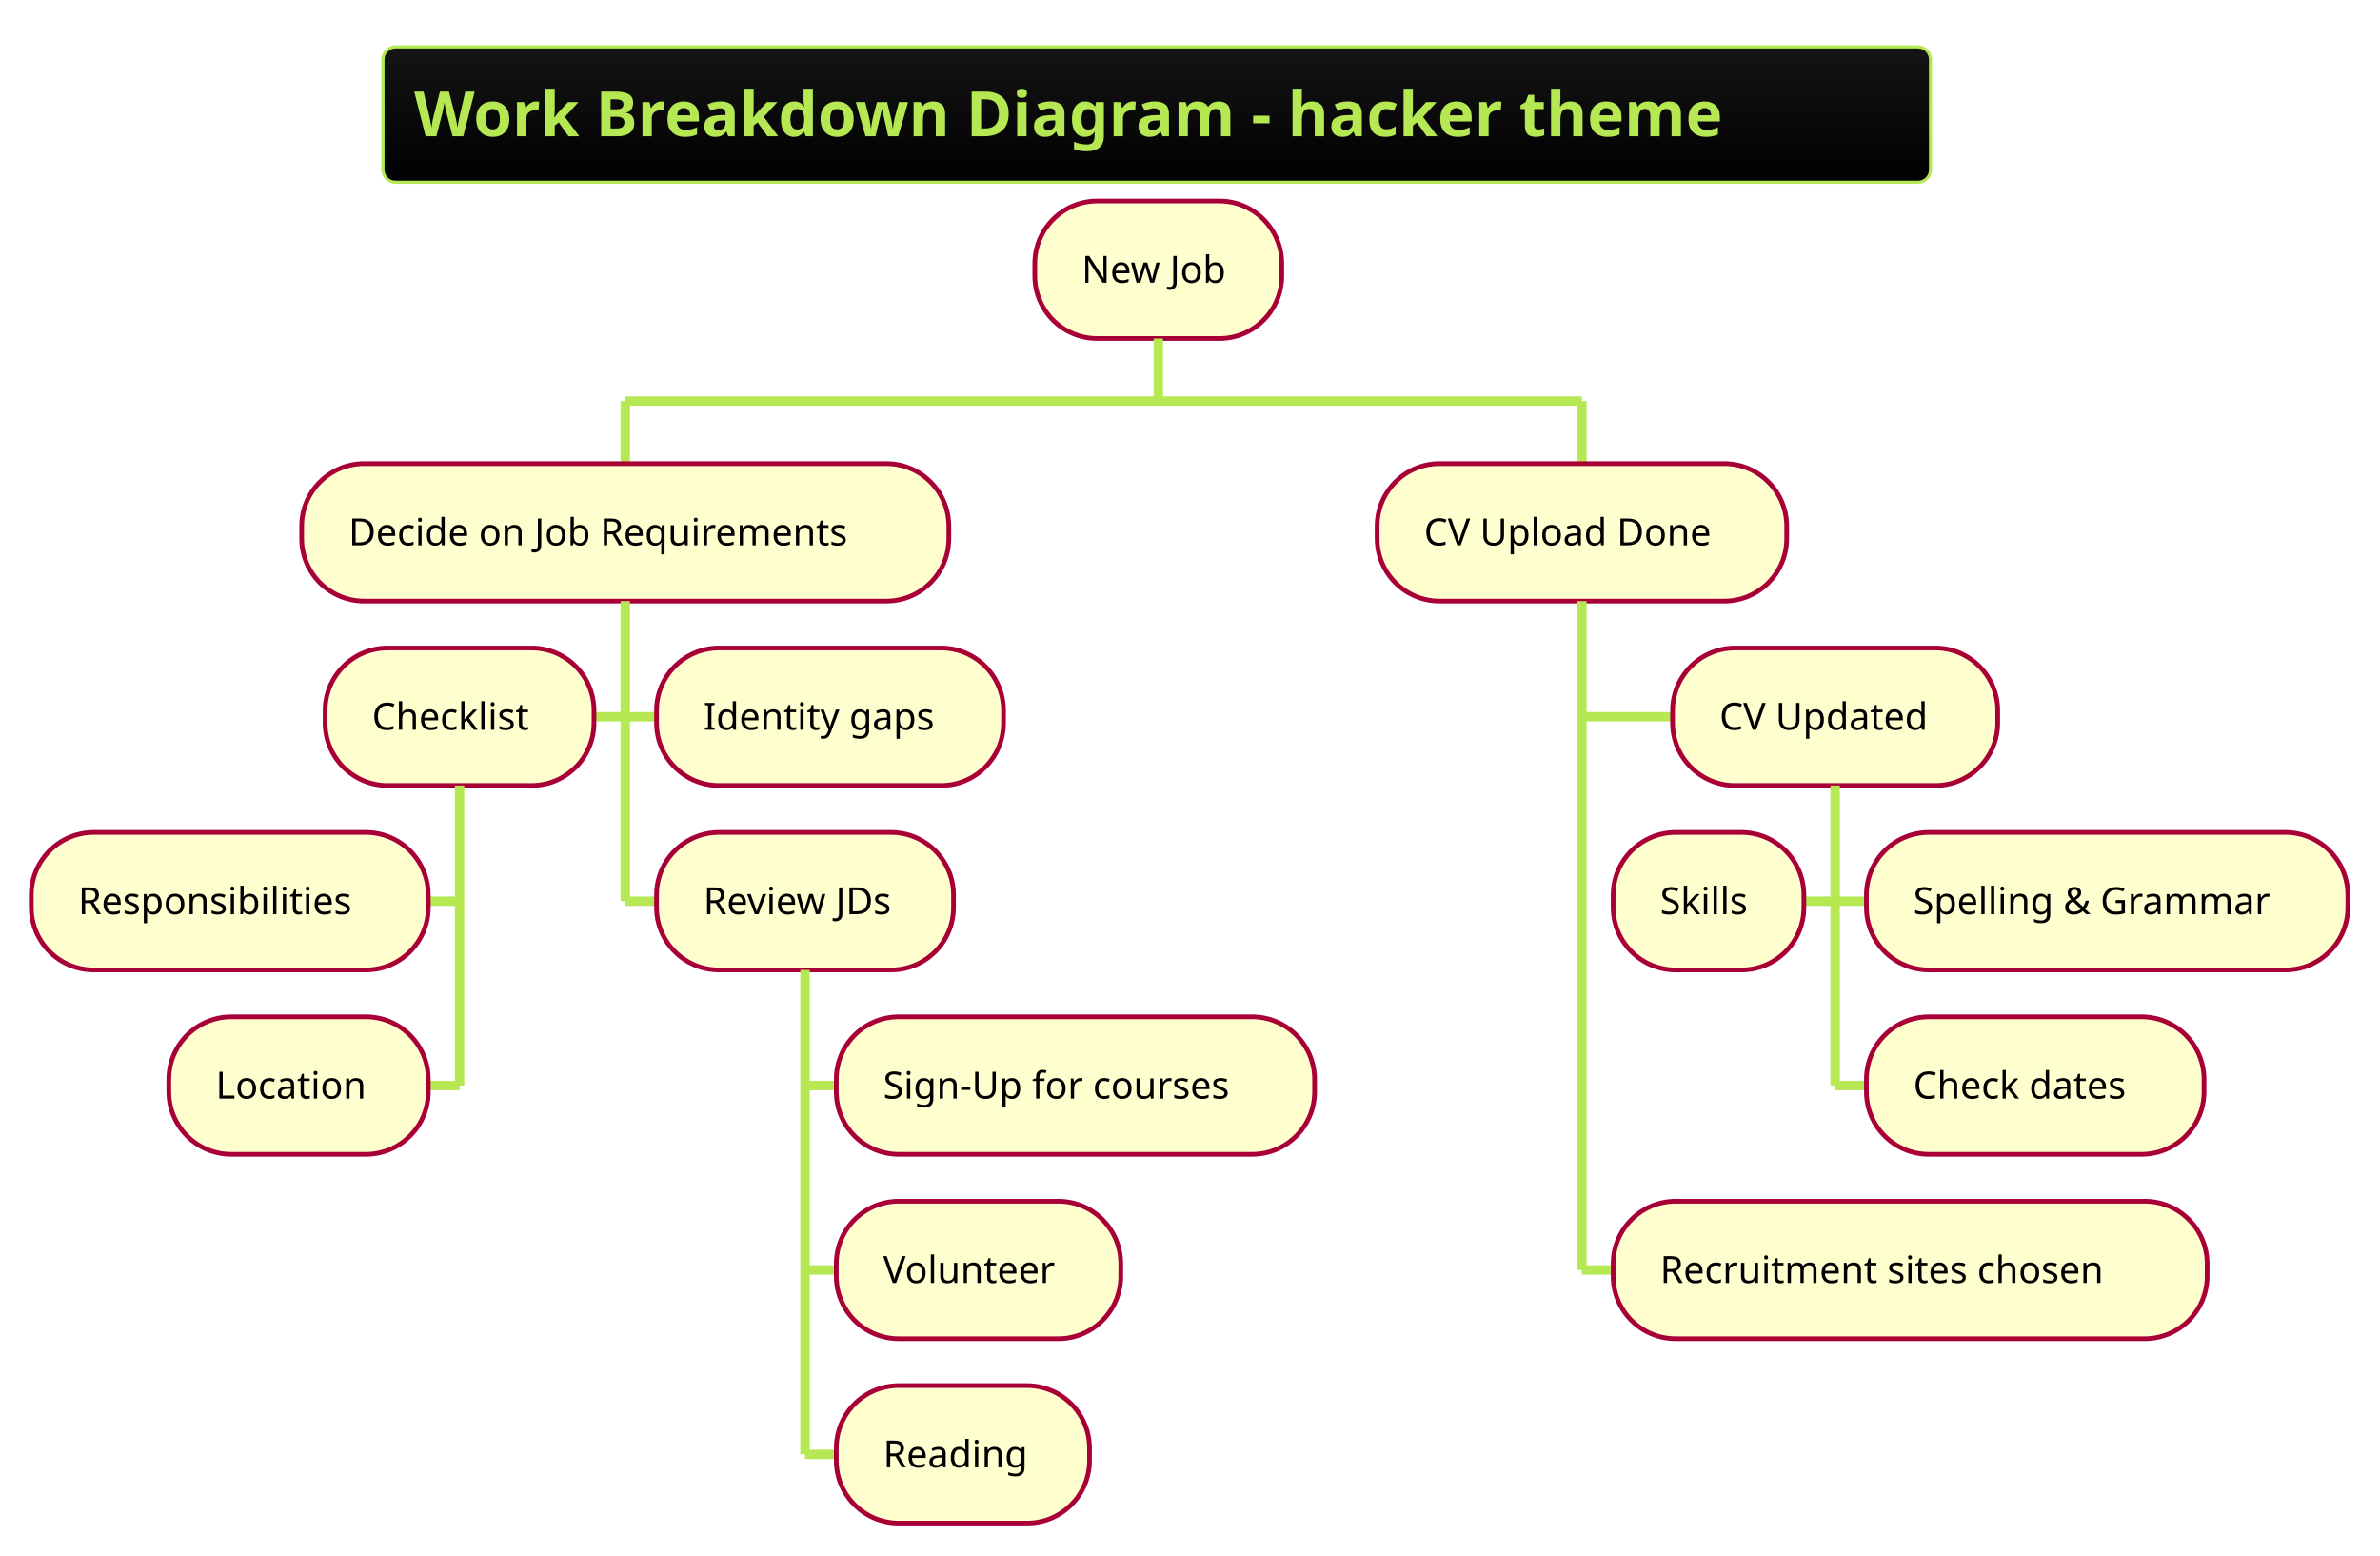
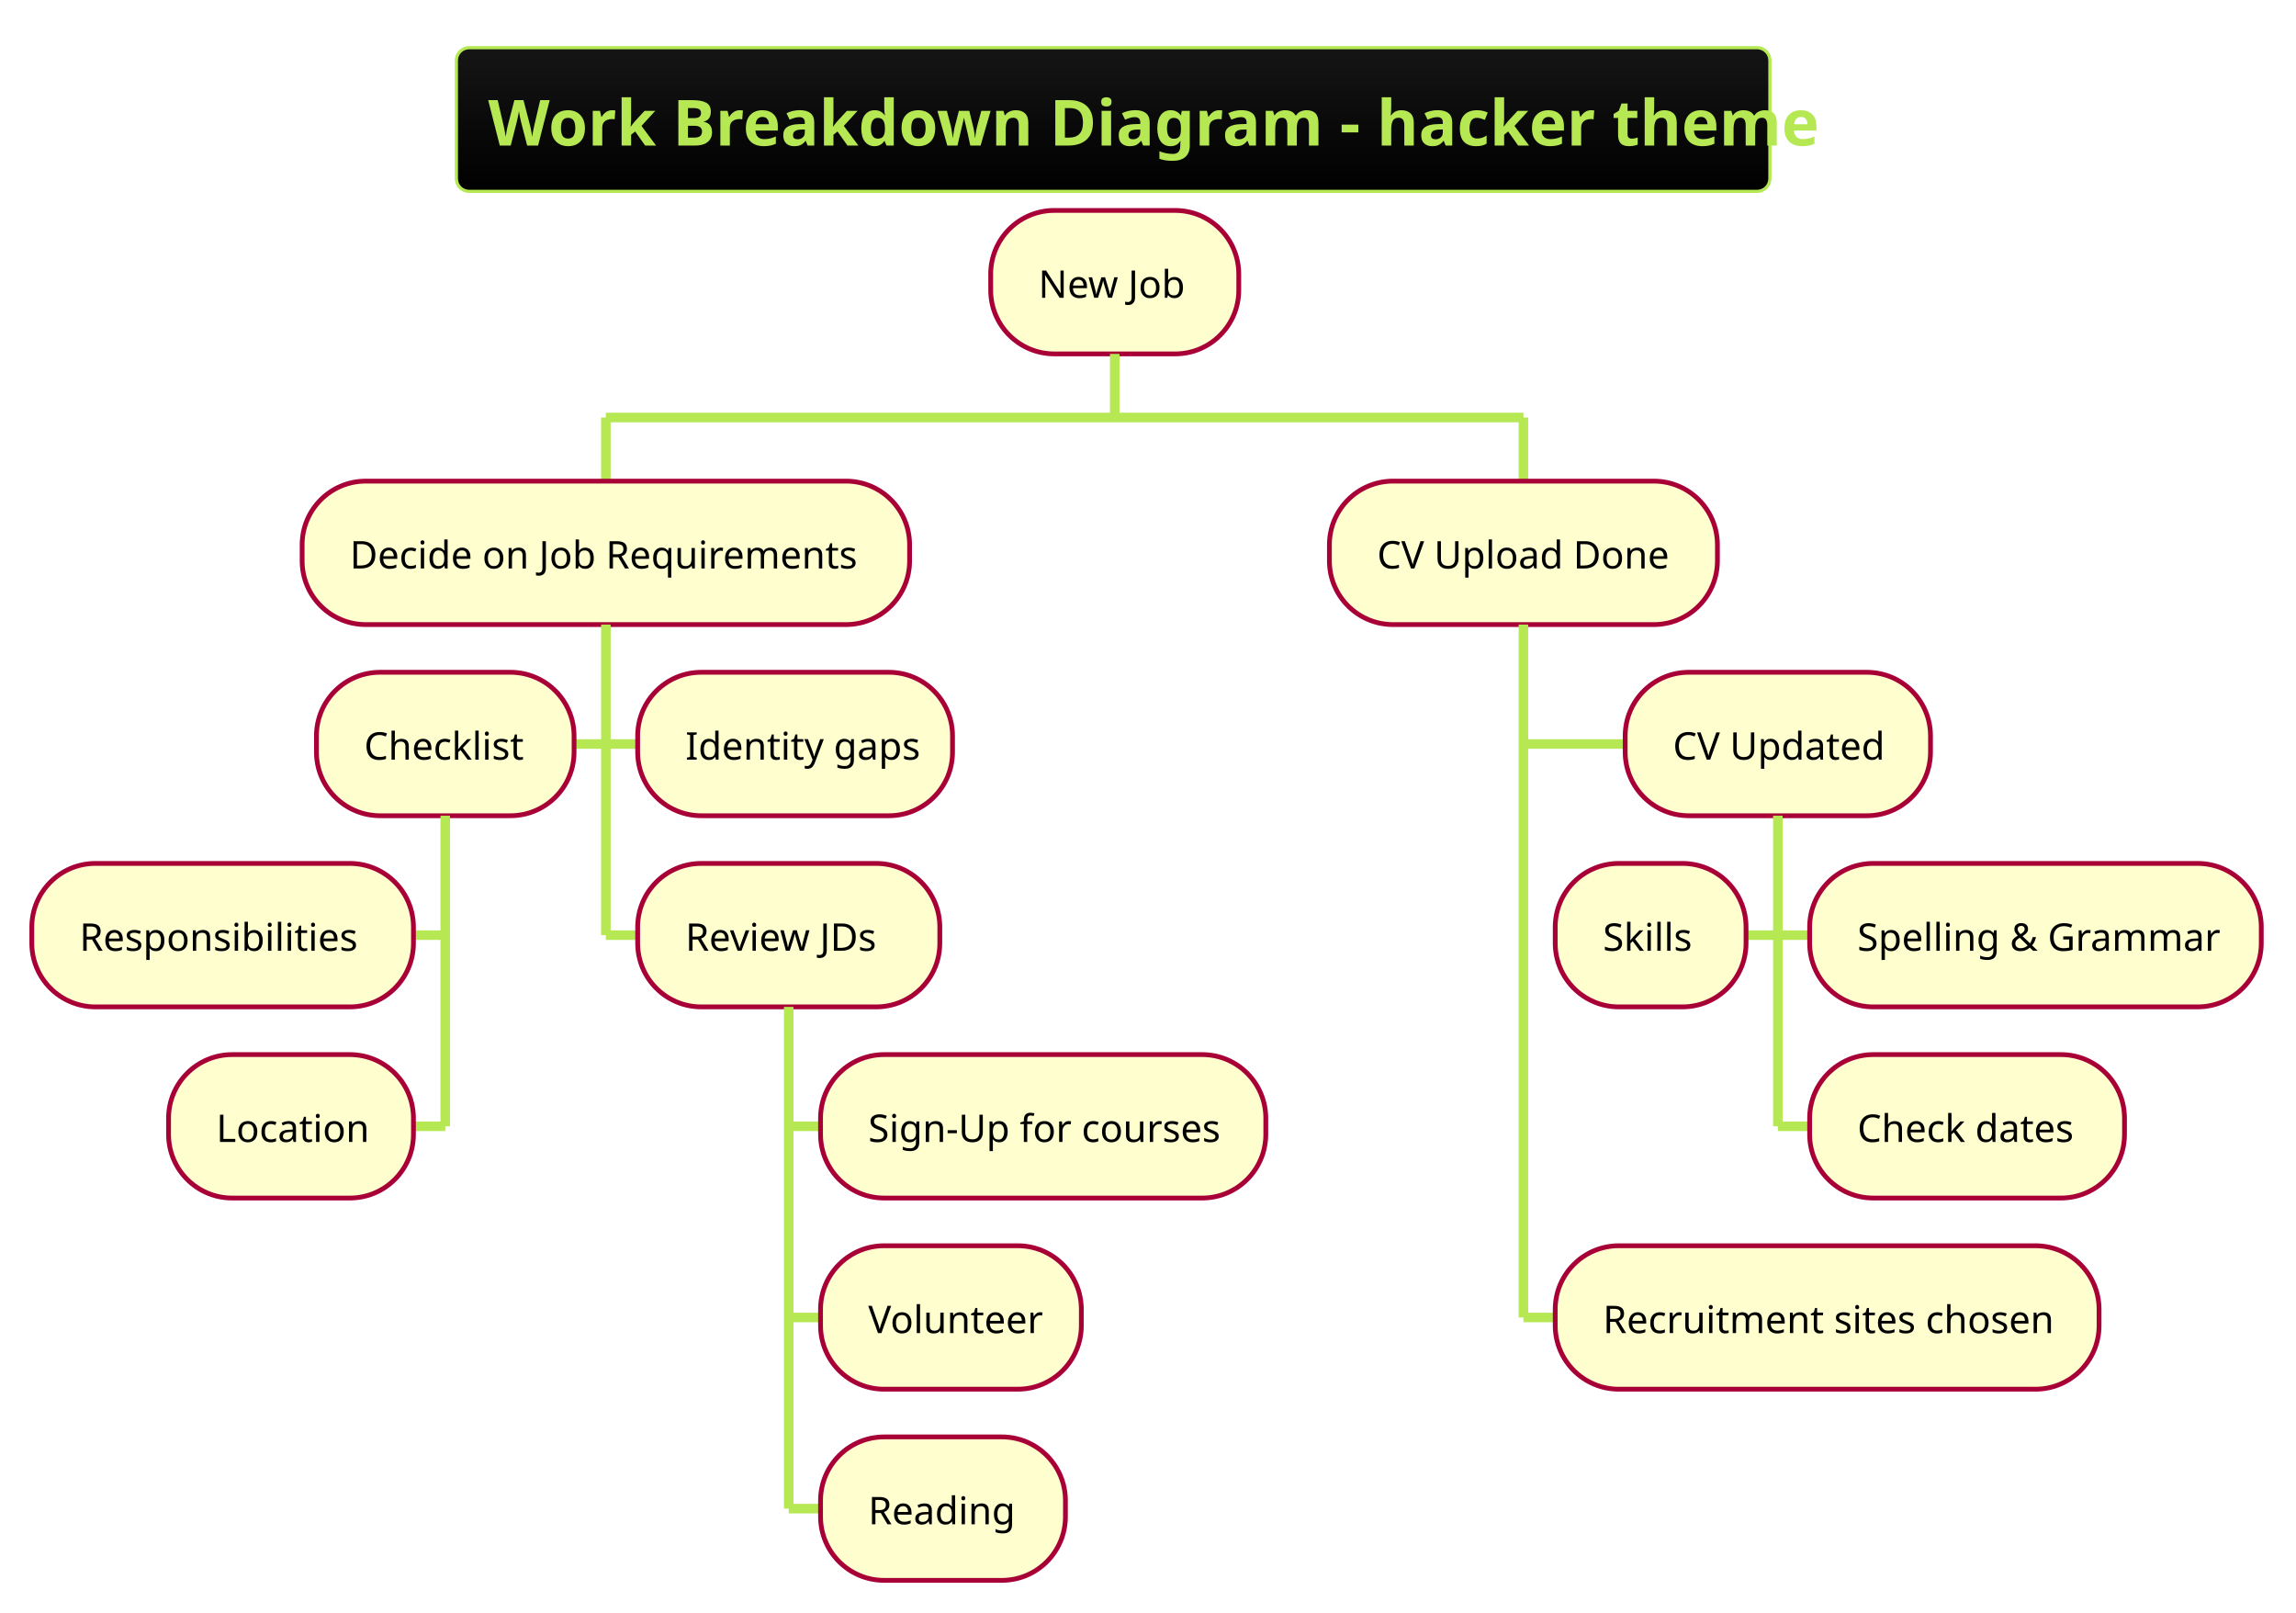
- <svg xmlns="http://www.w3.org/2000/svg" contentScriptType="application/ecmascript" contentStyleType="text/css" height="518.75px" preserveAspectRatio="none" style="width:793px;height:518px;background:#000000;" version="1.1" viewBox="0 0 793 518" width="793.75px" zoomAndPan="magnify">
+ <svg xmlns="http://www.w3.org/2000/svg" contentScriptType="application/ecmascript" contentStyleType="text/css" height="528.125px" preserveAspectRatio="none" style="width:752px;height:528px;background:#000000;" version="1.1" viewBox="0 0 752 528" width="752.083px" zoomAndPan="magnify">
  <defs>
-     <linearGradient id="g1ex1enuk4znq40" x1="50%" x2="50%" y1="0%" y2="100%">
+     <linearGradient id="g1horvqf9klsnc0" x1="50%" x2="50%" y1="0%" y2="100%">
      <stop offset="0%" stop-color="#151515" />
      <stop offset="100%" stop-color="#000000" />
    </linearGradient>
  </defs>
  <g>
-     <rect fill="url(#g1ex1enuk4znq40)" height="45.085" rx="4.167" ry="4.167" style="stroke: #B5E853; stroke-width: 1.042;" width="515.625" x="127.604" y="15.625" />
-     <text fill="#B5E853" font-family="&quot;Verdana&quot;" font-size="20.833" font-weight="bold" lengthAdjust="spacingAndGlyphs" textLength="494.792" x="138.021" y="45.38">Work Breakdown Diagram - hacker theme</text>
-     <rect fill="#FEFECE" height="45.801" rx="20.833" ry="20.833" style="stroke: #A80036; stroke-width: 1.562;" width="82.292" x="344.792" y="66.96" />
-     <text fill="#000000" font-family="&quot;Verdana&quot;" font-size="12.5" lengthAdjust="spacingAndGlyphs" textLength="51.042" x="360.417" y="94.187">New Job</text>
-     <line style="stroke: #B5E853; stroke-width: 3.125;" x1="385.938" x2="385.938" y1="112.76" y2="133.594" />
-     <line style="stroke: #B5E853; stroke-width: 3.125;" x1="208.333" x2="208.333" y1="133.594" y2="154.427" />
-     <rect fill="#FEFECE" height="45.801" rx="20.833" ry="20.833" style="stroke: #A80036; stroke-width: 1.562;" width="215.625" x="100.521" y="154.427" />
-     <text fill="#000000" font-family="&quot;Verdana&quot;" font-size="12.5" lengthAdjust="spacingAndGlyphs" textLength="184.375" x="116.146" y="181.655">Decide on Job Requirements</text>
-     <line style="stroke: #B5E853; stroke-width: 3.125;" x1="197.917" x2="208.333" y1="238.753" y2="238.753" />
-     <rect fill="#FEFECE" height="45.801" rx="20.833" ry="20.833" style="stroke: #A80036; stroke-width: 1.562;" width="89.583" x="108.333" y="215.853" />
-     <text fill="#000000" font-family="&quot;Verdana&quot;" font-size="12.5" lengthAdjust="spacingAndGlyphs" textLength="58.333" x="123.958" y="243.081">Checklist</text>
-     <line style="stroke: #B5E853; stroke-width: 3.125;" x1="142.708" x2="153.125" y1="300.179" y2="300.179" />
-     <rect fill="#FEFECE" height="45.801" rx="20.833" ry="20.833" style="stroke: #A80036; stroke-width: 1.562;" width="132.292" x="10.417" y="277.279" />
-     <text fill="#000000" font-family="&quot;Verdana&quot;" font-size="12.5" lengthAdjust="spacingAndGlyphs" textLength="101.042" x="26.042" y="304.506">Responsibilities</text>
-     <line style="stroke: #B5E853; stroke-width: 3.125;" x1="142.708" x2="153.125" y1="361.605" y2="361.605" />
-     <rect fill="#FEFECE" height="45.801" rx="20.833" ry="20.833" style="stroke: #A80036; stroke-width: 1.562;" width="86.458" x="56.25" y="338.704" />
-     <text fill="#000000" font-family="&quot;Verdana&quot;" font-size="12.5" lengthAdjust="spacingAndGlyphs" textLength="55.208" x="71.875" y="365.932">Location</text>
-     <line style="stroke: #B5E853; stroke-width: 3.125;" x1="153.125" x2="153.125" y1="261.654" y2="361.605" />
-     <line style="stroke: #B5E853; stroke-width: 3.125;" x1="208.333" x2="218.75" y1="238.753" y2="238.753" />
-     <rect fill="#FEFECE" height="45.801" rx="20.833" ry="20.833" style="stroke: #A80036; stroke-width: 1.562;" width="115.625" x="218.75" y="215.853" />
-     <text fill="#000000" font-family="&quot;Verdana&quot;" font-size="12.5" lengthAdjust="spacingAndGlyphs" textLength="84.375" x="234.375" y="243.081">Identity gaps</text>
-     <line style="stroke: #B5E853; stroke-width: 3.125;" x1="208.333" x2="218.75" y1="300.179" y2="300.179" />
-     <rect fill="#FEFECE" height="45.801" rx="20.833" ry="20.833" style="stroke: #A80036; stroke-width: 1.562;" width="98.958" x="218.75" y="277.279" />
-     <text fill="#000000" font-family="&quot;Verdana&quot;" font-size="12.5" lengthAdjust="spacingAndGlyphs" textLength="67.708" x="234.375" y="304.506">Review JDs</text>
-     <line style="stroke: #B5E853; stroke-width: 3.125;" x1="268.229" x2="278.646" y1="361.605" y2="361.605" />
-     <rect fill="#FEFECE" height="45.801" rx="20.833" ry="20.833" style="stroke: #A80036; stroke-width: 1.562;" width="159.375" x="278.646" y="338.704" />
-     <text fill="#000000" font-family="&quot;Verdana&quot;" font-size="12.5" lengthAdjust="spacingAndGlyphs" textLength="128.125" x="294.271" y="365.932">Sign-Up for courses</text>
-     <line style="stroke: #B5E853; stroke-width: 3.125;" x1="268.229" x2="278.646" y1="423.031" y2="423.031" />
-     <rect fill="#FEFECE" height="45.801" rx="20.833" ry="20.833" style="stroke: #A80036; stroke-width: 1.562;" width="94.792" x="278.646" y="400.13" />
-     <text fill="#000000" font-family="&quot;Verdana&quot;" font-size="12.5" lengthAdjust="spacingAndGlyphs" textLength="63.542" x="294.271" y="427.358">Volunteer</text>
-     <line style="stroke: #B5E853; stroke-width: 3.125;" x1="268.229" x2="278.646" y1="484.456" y2="484.456" />
-     <rect fill="#FEFECE" height="45.801" rx="20.833" ry="20.833" style="stroke: #A80036; stroke-width: 1.562;" width="84.375" x="278.646" y="461.556" />
-     <text fill="#000000" font-family="&quot;Verdana&quot;" font-size="12.5" lengthAdjust="spacingAndGlyphs" textLength="53.125" x="294.271" y="488.784">Reading</text>
-     <line style="stroke: #B5E853; stroke-width: 3.125;" x1="268.229" x2="268.229" y1="323.079" y2="484.456" />
-     <line style="stroke: #B5E853; stroke-width: 3.125;" x1="208.333" x2="208.333" y1="200.228" y2="300.179" />
-     <line style="stroke: #B5E853; stroke-width: 3.125;" x1="527.083" x2="527.083" y1="133.594" y2="154.427" />
-     <rect fill="#FEFECE" height="45.801" rx="20.833" ry="20.833" style="stroke: #A80036; stroke-width: 1.562;" width="136.458" x="458.854" y="154.427" />
-     <text fill="#000000" font-family="&quot;Verdana&quot;" font-size="12.5" lengthAdjust="spacingAndGlyphs" textLength="105.208" x="474.479" y="181.655">CV Upload Done</text>
-     <line style="stroke: #B5E853; stroke-width: 3.125;" x1="527.083" x2="557.292" y1="238.753" y2="238.753" />
-     <rect fill="#FEFECE" height="45.801" rx="20.833" ry="20.833" style="stroke: #A80036; stroke-width: 1.562;" width="108.333" x="557.292" y="215.853" />
-     <text fill="#000000" font-family="&quot;Verdana&quot;" font-size="12.5" lengthAdjust="spacingAndGlyphs" textLength="77.083" x="572.917" y="243.081">CV Updated</text>
-     <line style="stroke: #B5E853; stroke-width: 3.125;" x1="601.042" x2="611.458" y1="300.179" y2="300.179" />
-     <rect fill="#FEFECE" height="45.801" rx="20.833" ry="20.833" style="stroke: #A80036; stroke-width: 1.562;" width="63.542" x="537.5" y="277.279" />
-     <text fill="#000000" font-family="&quot;Verdana&quot;" font-size="12.5" lengthAdjust="spacingAndGlyphs" textLength="32.292" x="553.125" y="304.506">Skills</text>
-     <line style="stroke: #B5E853; stroke-width: 3.125;" x1="611.458" x2="621.875" y1="300.179" y2="300.179" />
-     <rect fill="#FEFECE" height="45.801" rx="20.833" ry="20.833" style="stroke: #A80036; stroke-width: 1.562;" width="160.417" x="621.875" y="277.279" />
-     <text fill="#000000" font-family="&quot;Verdana&quot;" font-size="12.5" lengthAdjust="spacingAndGlyphs" textLength="129.167" x="637.5" y="304.506">Spelling &amp; Grammar</text>
-     <line style="stroke: #B5E853; stroke-width: 3.125;" x1="611.458" x2="621.875" y1="361.605" y2="361.605" />
-     <rect fill="#FEFECE" height="45.801" rx="20.833" ry="20.833" style="stroke: #A80036; stroke-width: 1.562;" width="112.5" x="621.875" y="338.704" />
-     <text fill="#000000" font-family="&quot;Verdana&quot;" font-size="12.5" lengthAdjust="spacingAndGlyphs" textLength="81.25" x="637.5" y="365.932">Check dates</text>
-     <line style="stroke: #B5E853; stroke-width: 3.125;" x1="611.458" x2="611.458" y1="261.654" y2="361.605" />
-     <line style="stroke: #B5E853; stroke-width: 3.125;" x1="527.083" x2="537.5" y1="423.031" y2="423.031" />
-     <rect fill="#FEFECE" height="45.801" rx="20.833" ry="20.833" style="stroke: #A80036; stroke-width: 1.562;" width="197.917" x="537.5" y="400.13" />
-     <text fill="#000000" font-family="&quot;Verdana&quot;" font-size="12.5" lengthAdjust="spacingAndGlyphs" textLength="166.667" x="553.125" y="427.358">Recruitment sites chosen</text>
-     <line style="stroke: #B5E853; stroke-width: 3.125;" x1="527.083" x2="527.083" y1="200.228" y2="423.031" />
-     <line style="stroke: #B5E853; stroke-width: 3.125;" x1="208.333" x2="527.083" y1="133.594" y2="133.594" />
+     <rect fill="url(#g1horvqf9klsnc0)" height="47.038" rx="4.167" ry="4.167" style="stroke: #B5E853; stroke-width: 1.042;" width="430.208" x="149.479" y="15.625" />
+     <text fill="#B5E853" font-family="&quot;Verdana&quot;" font-size="20.833" font-weight="bold" lengthAdjust="spacingAndGlyphs" textLength="409.375" x="159.896" y="47.669">Work Breakdown Diagram - hacker theme</text>
+     <rect fill="#FEFECE" height="46.973" rx="20.833" ry="20.833" style="stroke: #A80036; stroke-width: 1.562;" width="81.25" x="324.479" y="68.913" />
+     <text fill="#000000" font-family="&quot;Verdana&quot;" font-size="12.5" lengthAdjust="spacingAndGlyphs" textLength="50" x="340.104" y="97.514">New Job</text>
+     <line style="stroke: #B5E853; stroke-width: 3.125;" x1="365.104" x2="365.104" y1="115.885" y2="136.719" />
+     <line style="stroke: #B5E853; stroke-width: 3.125;" x1="198.438" x2="198.438" y1="136.719" y2="157.552" />
+     <rect fill="#FEFECE" height="46.973" rx="20.833" ry="20.833" style="stroke: #A80036; stroke-width: 1.562;" width="198.958" x="98.958" y="157.552" />
+     <text fill="#000000" font-family="&quot;Verdana&quot;" font-size="12.5" lengthAdjust="spacingAndGlyphs" textLength="167.708" x="114.583" y="186.153">Decide on Job Requirements</text>
+     <line style="stroke: #B5E853; stroke-width: 3.125;" x1="188.021" x2="198.438" y1="243.636" y2="243.636" />
+     <rect fill="#FEFECE" height="46.973" rx="20.833" ry="20.833" style="stroke: #A80036; stroke-width: 1.562;" width="84.375" x="103.646" y="220.15" />
+     <text fill="#000000" font-family="&quot;Verdana&quot;" font-size="12.5" lengthAdjust="spacingAndGlyphs" textLength="53.125" x="119.271" y="248.751">Checklist</text>
+     <line style="stroke: #B5E853; stroke-width: 3.125;" x1="135.417" x2="145.833" y1="306.234" y2="306.234" />
+     <rect fill="#FEFECE" height="46.973" rx="20.833" ry="20.833" style="stroke: #A80036; stroke-width: 1.562;" width="125" x="10.417" y="282.747" />
+     <text fill="#000000" font-family="&quot;Verdana&quot;" font-size="12.5" lengthAdjust="spacingAndGlyphs" textLength="93.75" x="26.042" y="311.349">Responsibilities</text>
+     <line style="stroke: #B5E853; stroke-width: 3.125;" x1="135.417" x2="145.833" y1="368.831" y2="368.831" />
+     <rect fill="#FEFECE" height="46.973" rx="20.833" ry="20.833" style="stroke: #A80036; stroke-width: 1.562;" width="80.208" x="55.208" y="345.345" />
+     <text fill="#000000" font-family="&quot;Verdana&quot;" font-size="12.5" lengthAdjust="spacingAndGlyphs" textLength="48.958" x="70.833" y="373.946">Location</text>
+     <line style="stroke: #B5E853; stroke-width: 3.125;" x1="145.833" x2="145.833" y1="267.122" y2="368.831" />
+     <line style="stroke: #B5E853; stroke-width: 3.125;" x1="198.438" x2="208.854" y1="243.636" y2="243.636" />
+     <rect fill="#FEFECE" height="46.973" rx="20.833" ry="20.833" style="stroke: #A80036; stroke-width: 1.562;" width="103.125" x="208.854" y="220.15" />
+     <text fill="#000000" font-family="&quot;Verdana&quot;" font-size="12.5" lengthAdjust="spacingAndGlyphs" textLength="71.875" x="224.479" y="248.751">Identity gaps</text>
+     <line style="stroke: #B5E853; stroke-width: 3.125;" x1="198.438" x2="208.854" y1="306.234" y2="306.234" />
+     <rect fill="#FEFECE" height="46.973" rx="20.833" ry="20.833" style="stroke: #A80036; stroke-width: 1.562;" width="98.958" x="208.854" y="282.747" />
+     <text fill="#000000" font-family="&quot;Verdana&quot;" font-size="12.5" lengthAdjust="spacingAndGlyphs" textLength="67.708" x="224.479" y="311.349">Review JDs</text>
+     <line style="stroke: #B5E853; stroke-width: 3.125;" x1="258.333" x2="268.75" y1="368.831" y2="368.831" />
+     <rect fill="#FEFECE" height="46.973" rx="20.833" ry="20.833" style="stroke: #A80036; stroke-width: 1.562;" width="145.833" x="268.75" y="345.345" />
+     <text fill="#000000" font-family="&quot;Verdana&quot;" font-size="12.5" lengthAdjust="spacingAndGlyphs" textLength="114.583" x="284.375" y="373.946">Sign-Up for courses</text>
+     <line style="stroke: #B5E853; stroke-width: 3.125;" x1="258.333" x2="268.75" y1="431.429" y2="431.429" />
+     <rect fill="#FEFECE" height="46.973" rx="20.833" ry="20.833" style="stroke: #A80036; stroke-width: 1.562;" width="85.417" x="268.75" y="407.943" />
+     <text fill="#000000" font-family="&quot;Verdana&quot;" font-size="12.5" lengthAdjust="spacingAndGlyphs" textLength="54.167" x="284.375" y="436.544">Volunteer</text>
+     <line style="stroke: #B5E853; stroke-width: 3.125;" x1="258.333" x2="268.75" y1="494.027" y2="494.027" />
+     <rect fill="#FEFECE" height="46.973" rx="20.833" ry="20.833" style="stroke: #A80036; stroke-width: 1.562;" width="80.208" x="268.75" y="470.54" />
+     <text fill="#000000" font-family="&quot;Verdana&quot;" font-size="12.5" lengthAdjust="spacingAndGlyphs" textLength="48.958" x="284.375" y="499.141">Reading</text>
+     <line style="stroke: #B5E853; stroke-width: 3.125;" x1="258.333" x2="258.333" y1="329.72" y2="494.027" />
+     <line style="stroke: #B5E853; stroke-width: 3.125;" x1="198.438" x2="198.438" y1="204.525" y2="306.234" />
+     <line style="stroke: #B5E853; stroke-width: 3.125;" x1="498.958" x2="498.958" y1="136.719" y2="157.552" />
+     <rect fill="#FEFECE" height="46.973" rx="20.833" ry="20.833" style="stroke: #A80036; stroke-width: 1.562;" width="127.083" x="435.417" y="157.552" />
+     <text fill="#000000" font-family="&quot;Verdana&quot;" font-size="12.5" lengthAdjust="spacingAndGlyphs" textLength="95.833" x="451.042" y="186.153">CV Upload Done</text>
+     <line style="stroke: #B5E853; stroke-width: 3.125;" x1="498.958" x2="532.292" y1="243.636" y2="243.636" />
+     <rect fill="#FEFECE" height="46.973" rx="20.833" ry="20.833" style="stroke: #A80036; stroke-width: 1.562;" width="100" x="532.292" y="220.15" />
+     <text fill="#000000" font-family="&quot;Verdana&quot;" font-size="12.5" lengthAdjust="spacingAndGlyphs" textLength="68.75" x="547.917" y="248.751">CV Updated</text>
+     <line style="stroke: #B5E853; stroke-width: 3.125;" x1="571.875" x2="582.292" y1="306.234" y2="306.234" />
+     <rect fill="#FEFECE" height="46.973" rx="20.833" ry="20.833" style="stroke: #A80036; stroke-width: 1.562;" width="62.5" x="509.375" y="282.747" />
+     <text fill="#000000" font-family="&quot;Verdana&quot;" font-size="12.5" lengthAdjust="spacingAndGlyphs" textLength="31.25" x="525" y="311.349">Skills</text>
+     <line style="stroke: #B5E853; stroke-width: 3.125;" x1="582.292" x2="592.708" y1="306.234" y2="306.234" />
+     <rect fill="#FEFECE" height="46.973" rx="20.833" ry="20.833" style="stroke: #A80036; stroke-width: 1.562;" width="147.917" x="592.708" y="282.747" />
+     <text fill="#000000" font-family="&quot;Verdana&quot;" font-size="12.5" lengthAdjust="spacingAndGlyphs" textLength="116.667" x="608.333" y="311.349">Spelling &amp; Grammar</text>
+     <line style="stroke: #B5E853; stroke-width: 3.125;" x1="582.292" x2="592.708" y1="368.831" y2="368.831" />
+     <rect fill="#FEFECE" height="46.973" rx="20.833" ry="20.833" style="stroke: #A80036; stroke-width: 1.562;" width="103.125" x="592.708" y="345.345" />
+     <text fill="#000000" font-family="&quot;Verdana&quot;" font-size="12.5" lengthAdjust="spacingAndGlyphs" textLength="71.875" x="608.333" y="373.946">Check dates</text>
+     <line style="stroke: #B5E853; stroke-width: 3.125;" x1="582.292" x2="582.292" y1="267.122" y2="368.831" />
+     <line style="stroke: #B5E853; stroke-width: 3.125;" x1="498.958" x2="509.375" y1="431.429" y2="431.429" />
+     <rect fill="#FEFECE" height="46.973" rx="20.833" ry="20.833" style="stroke: #A80036; stroke-width: 1.562;" width="178.125" x="509.375" y="407.943" />
+     <text fill="#000000" font-family="&quot;Verdana&quot;" font-size="12.5" lengthAdjust="spacingAndGlyphs" textLength="146.875" x="525" y="436.544">Recruitment sites chosen</text>
+     <line style="stroke: #B5E853; stroke-width: 3.125;" x1="498.958" x2="498.958" y1="204.525" y2="431.429" />
+     <line style="stroke: #B5E853; stroke-width: 3.125;" x1="198.438" x2="498.958" y1="136.719" y2="136.719" />
  </g>
</svg>
